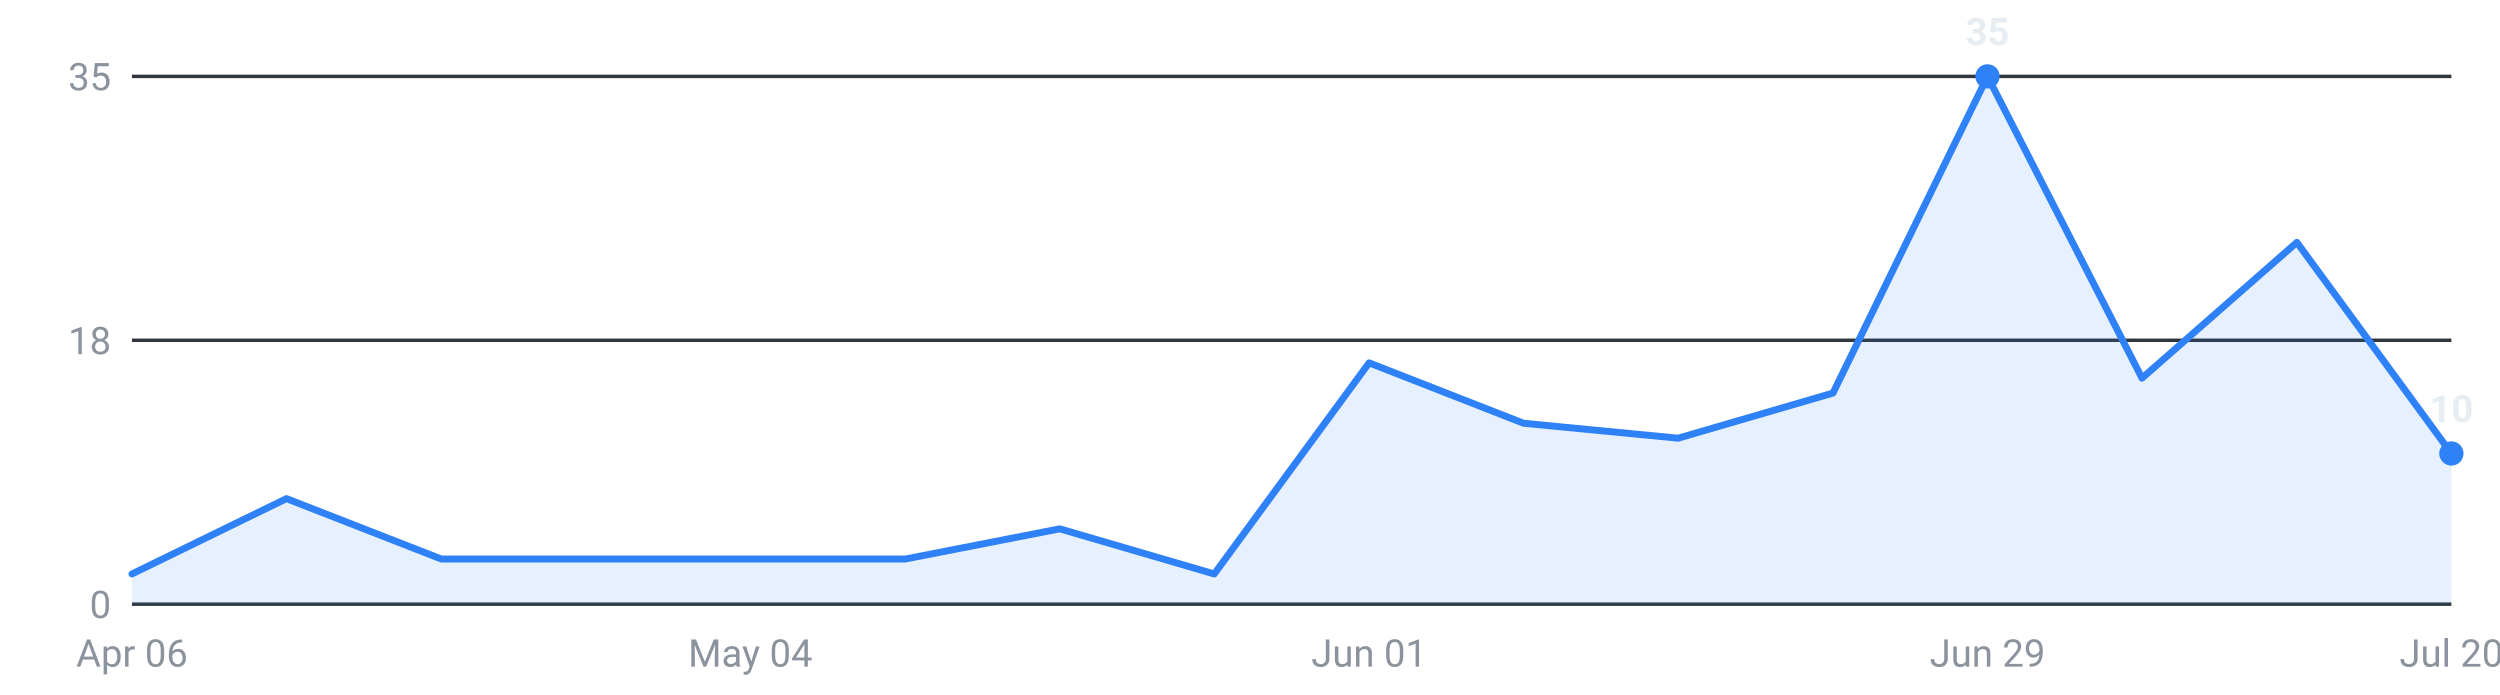
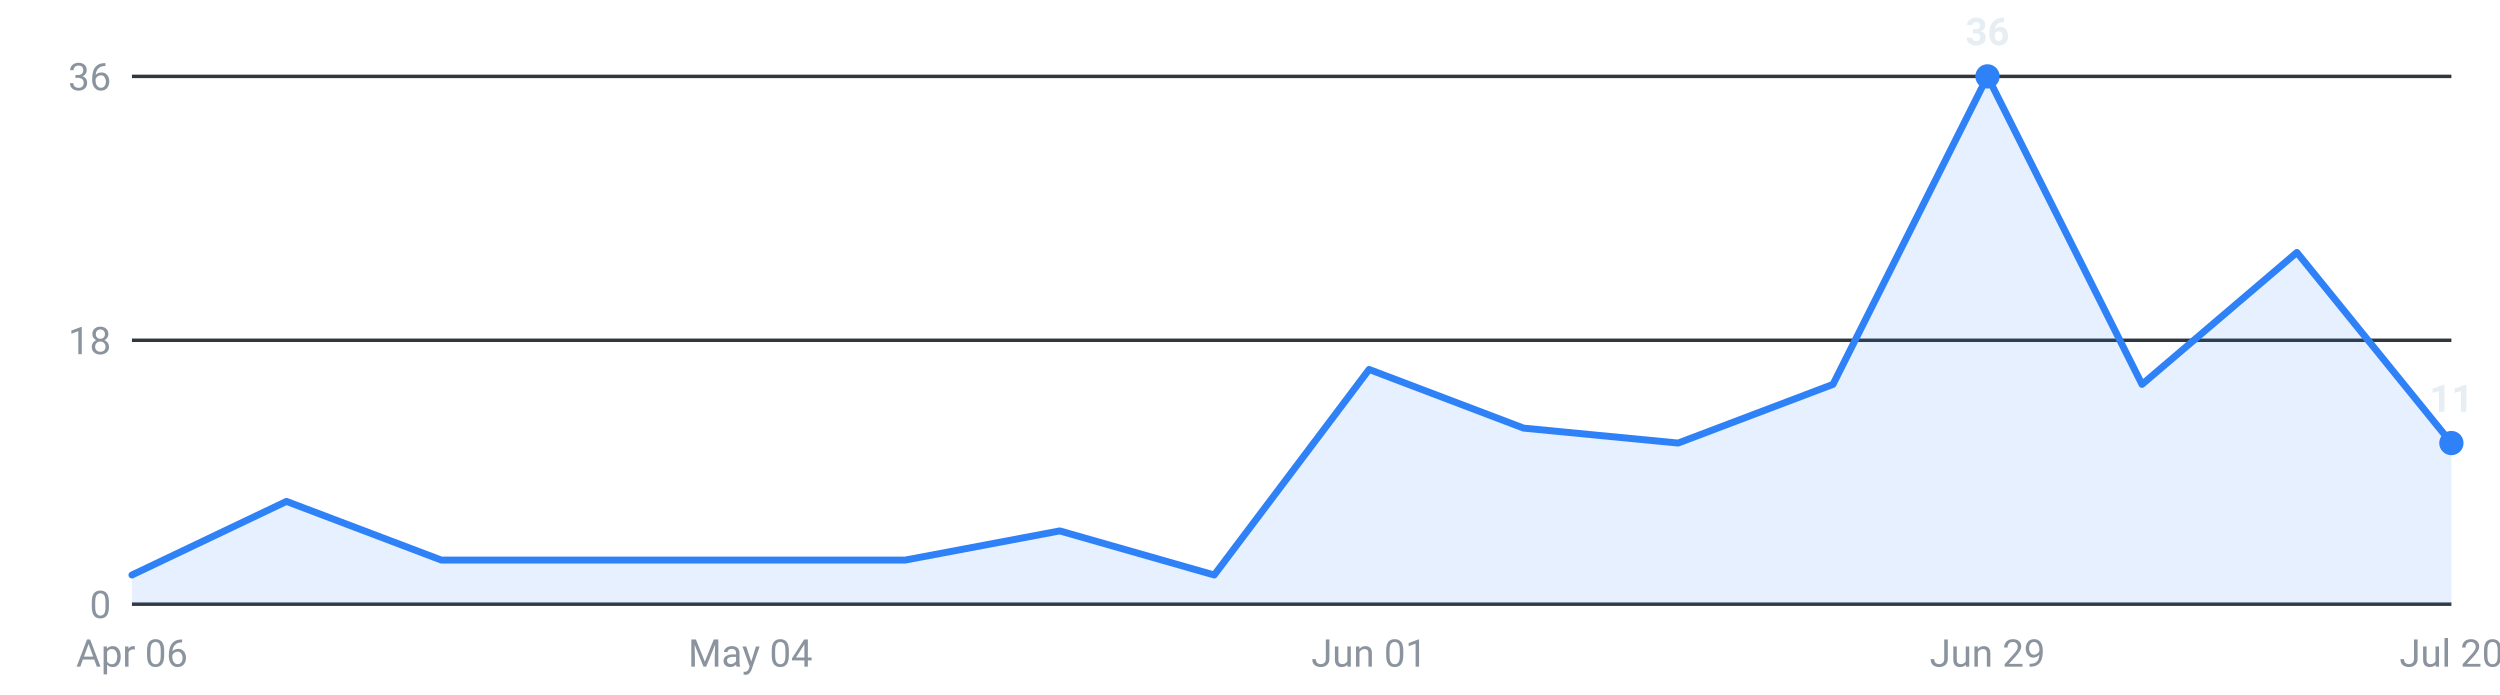
<svg xmlns="http://www.w3.org/2000/svg" viewBox="0 0 720 200" width="720" height="200" role="img" aria-label="Internships posted per week, last 16 weeks">
  <g font-family="-apple-system,Segoe UI,Roboto,sans-serif" font-size="11">
    <line x1="38" y1="174.0" x2="706" y2="174.0" stroke="#30363d" stroke-width="1" />
    <text x="32" y="178.0" text-anchor="end" fill="#8b949e">0</text>
    <line x1="38" y1="98.0" x2="706" y2="98.0" stroke="#30363d" stroke-width="1" />
    <text x="32" y="102.0" text-anchor="end" fill="#8b949e">18</text>
    <line x1="38" y1="22.0" x2="706" y2="22.0" stroke="#30363d" stroke-width="1" />
-     <text x="32" y="26.0" text-anchor="end" fill="#8b949e">35</text>
-     <path d="M38.0,174 L38.0,165.3 L82.5,143.6 L127.1,161.0 L171.6,161.0 L216.1,161.0 L260.7,161.0 L305.2,152.3 L349.7,165.3 L394.3,104.5 L438.8,121.9 L483.3,126.2 L527.9,113.2 L572.4,22.0 L616.9,108.9 L661.5,69.8 L706.0,130.6 L706.0,174 Z" fill="#2f81f7" fill-opacity="0.12" />
-     <polyline points="38.0,165.3 82.5,143.6 127.1,161.0 171.6,161.0 216.1,161.0 260.7,161.0 305.2,152.3 349.7,165.3 394.3,104.5 438.8,121.9 483.3,126.2 527.9,113.2 572.4,22.0 616.9,108.9 661.5,69.8 706.0,130.6" fill="none" stroke="#2f81f7" stroke-width="2" stroke-linejoin="round" stroke-linecap="round" />
+     <text x="32" y="26.0" text-anchor="end" fill="#8b949e">36</text>
+     <path d="M38.0,174 L38.0,165.6 L82.5,144.4 L127.1,161.3 L171.6,161.3 L216.1,161.3 L260.7,161.3 L305.2,152.9 L349.7,165.6 L394.3,106.4 L438.8,123.3 L483.3,127.6 L527.9,110.7 L572.4,22.0 L616.9,110.7 L661.5,72.7 L706.0,127.6 L706.0,174 Z" fill="#2f81f7" fill-opacity="0.12" />
+     <polyline points="38.0,165.6 82.5,144.4 127.1,161.3 171.6,161.3 216.1,161.3 260.7,161.3 305.2,152.9 349.7,165.6 394.3,106.4 438.8,123.3 483.3,127.6 527.9,110.7 572.4,22.0 616.9,110.7 661.5,72.7 706.0,127.6" fill="none" stroke="#2f81f7" stroke-width="2" stroke-linejoin="round" stroke-linecap="round" />
    <circle cx="572.4" cy="22.0" r="3.5" fill="#2f81f7" />
-     <text x="572.4" y="13.0" text-anchor="middle" fill="#e6edf3" font-weight="600">35</text>
-     <circle cx="706.0" cy="130.6" r="3.5" fill="#2f81f7" />
-     <text x="706.0" y="121.6" text-anchor="middle" fill="#e6edf3" font-weight="600">10</text>
+     <text x="572.4" y="13.0" text-anchor="middle" fill="#e6edf3" font-weight="600">36</text>
+     <circle cx="706.0" cy="127.6" r="3.5" fill="#2f81f7" />
+     <text x="706.0" y="118.6" text-anchor="middle" fill="#e6edf3" font-weight="600">11</text>
    <text x="38.0" y="192" text-anchor="middle" fill="#8b949e">Apr 06</text>
    <text x="216.1" y="192" text-anchor="middle" fill="#8b949e">May 04</text>
    <text x="394.3" y="192" text-anchor="middle" fill="#8b949e">Jun 01</text>
    <text x="572.4" y="192" text-anchor="middle" fill="#8b949e">Jun 29</text>
    <text x="706.0" y="192" text-anchor="middle" fill="#8b949e">Jul 20</text>
  </g>
</svg>
